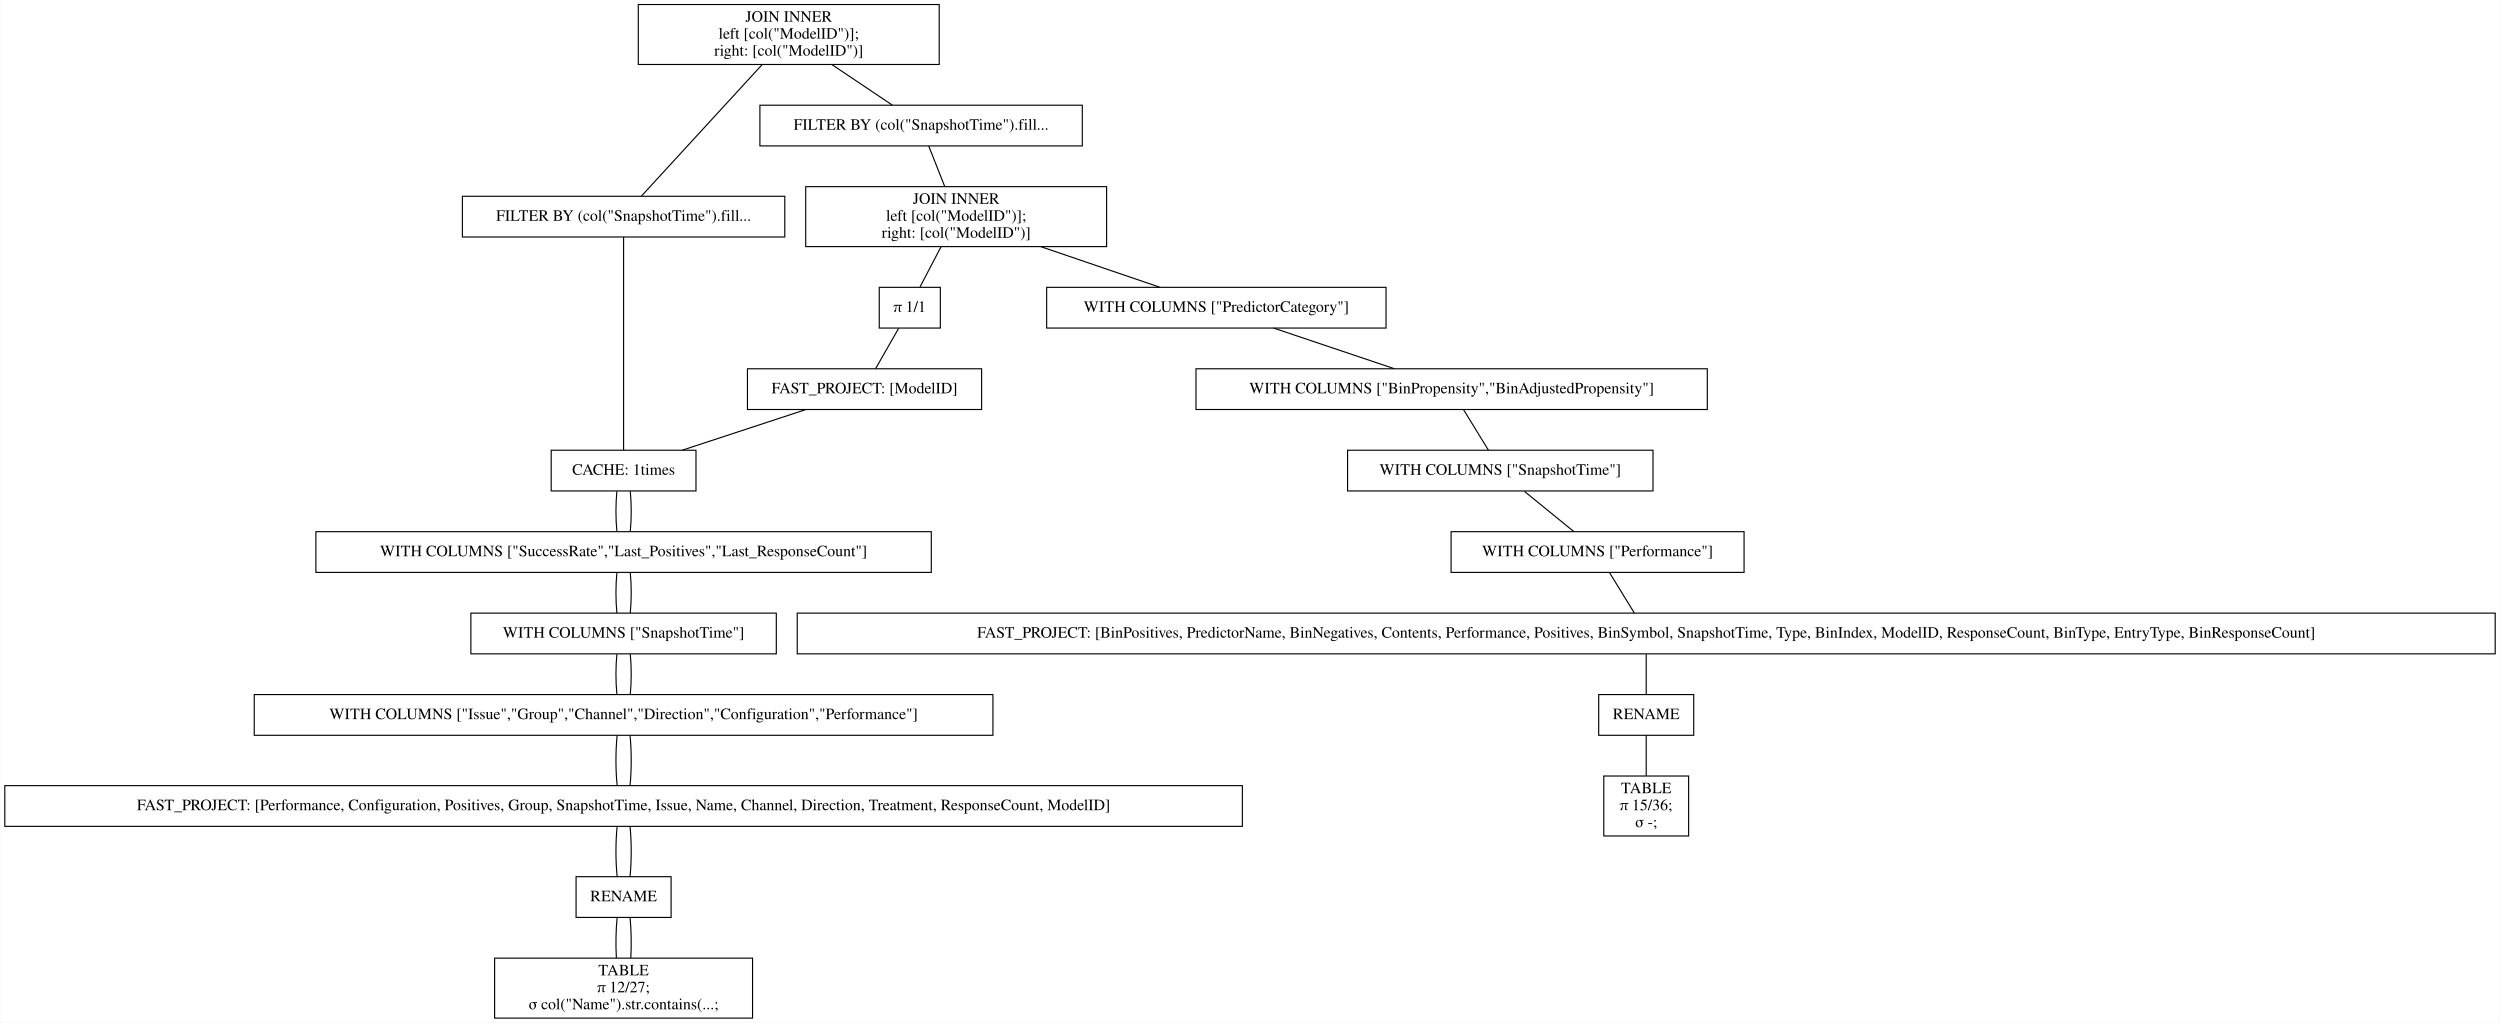
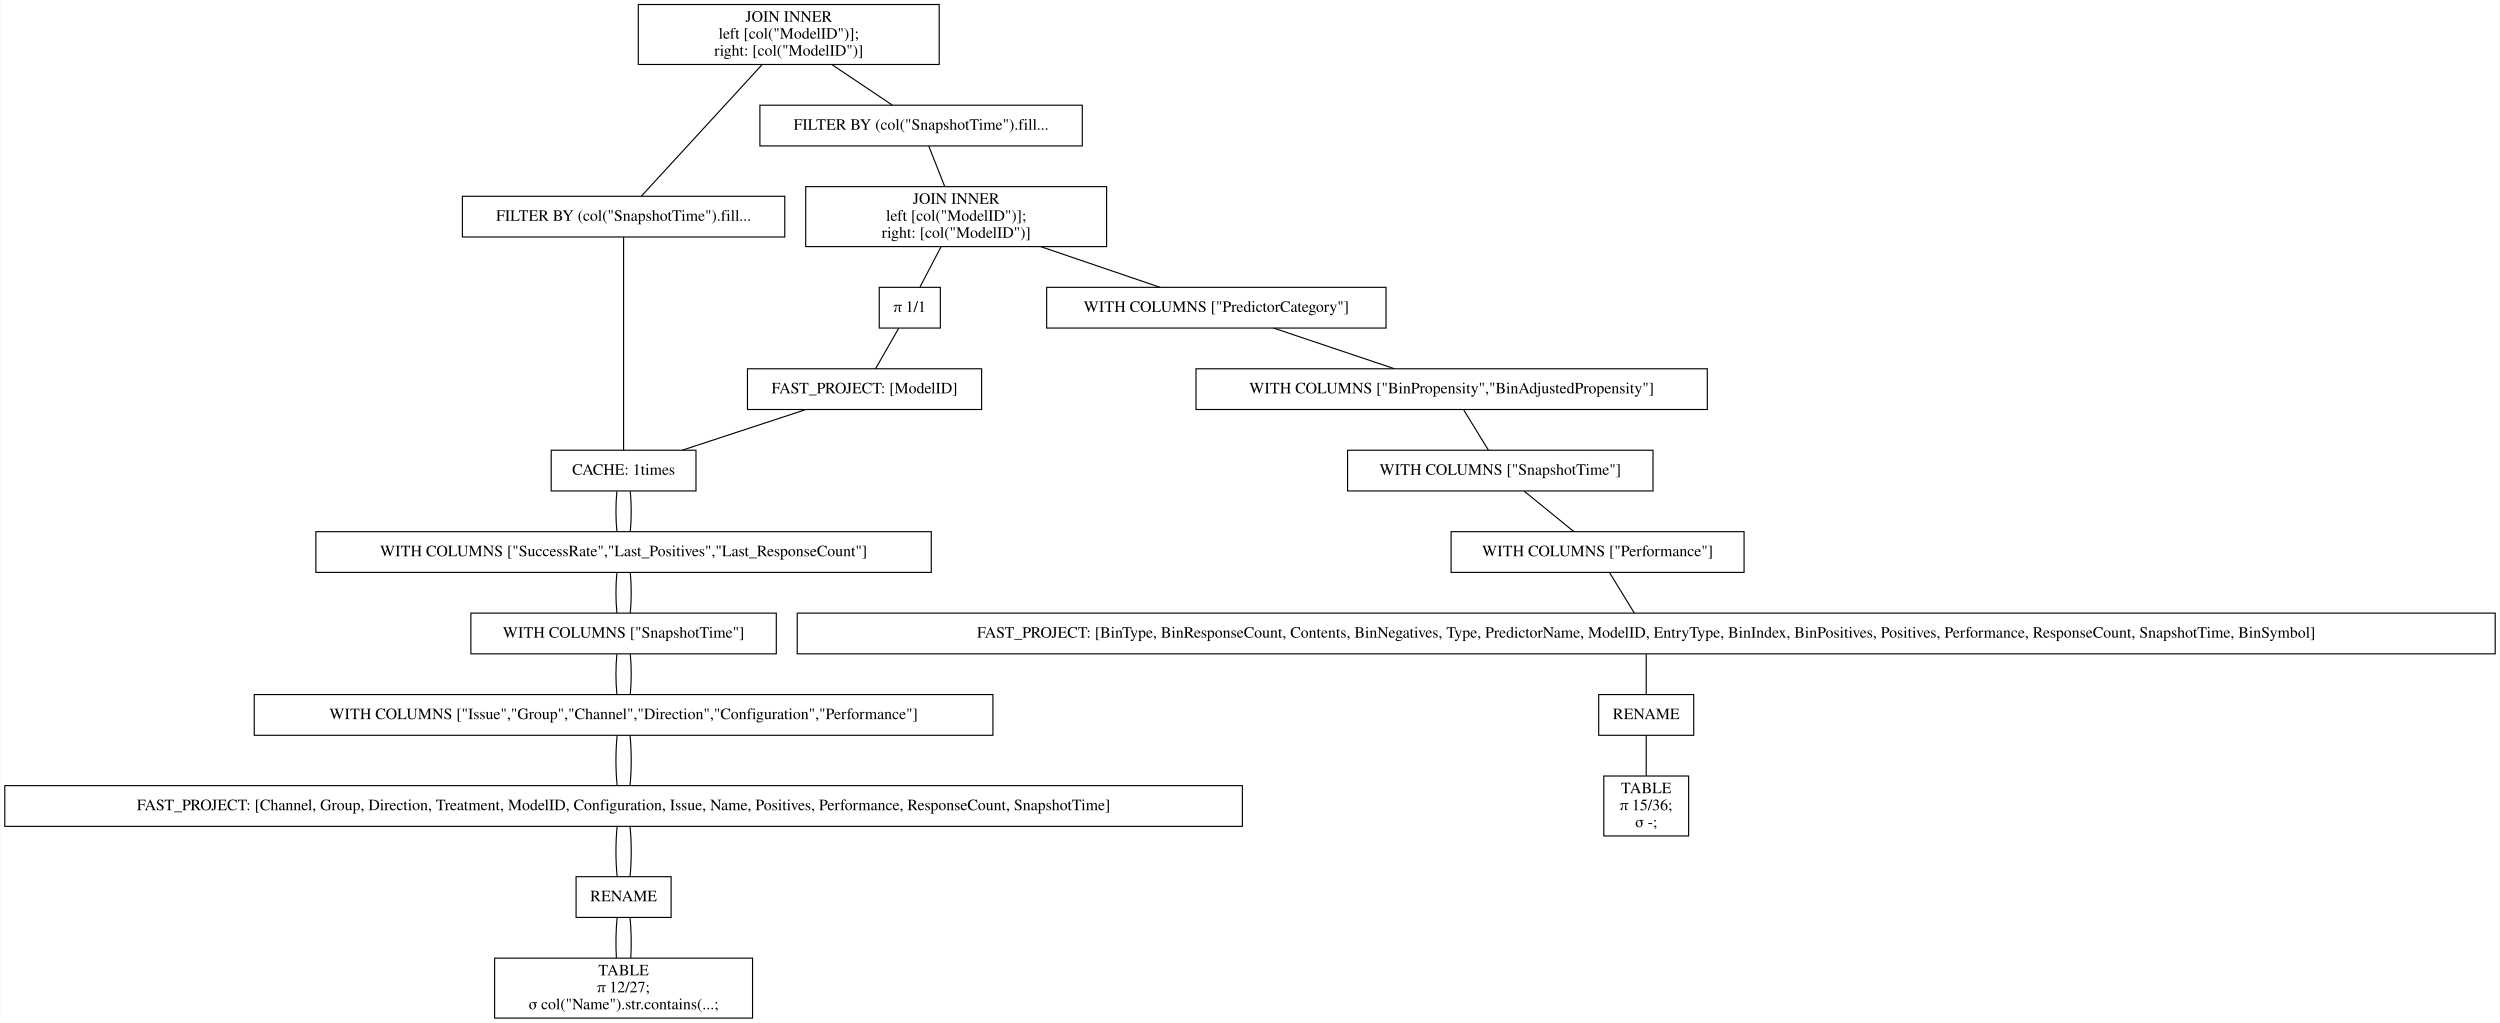
<svg xmlns="http://www.w3.org/2000/svg" width="2210pt" height="904pt" viewBox="0.00 0.00 2209.50 904.00">
  <g id="graph0" class="graph" transform="scale(1 1) rotate(0) translate(4 900)">
    <polygon fill="white" stroke="transparent" points="-4,4 -4,-900 2205.5,-900 2205.5,4 -4,4" />
    <g id="node1" class="node">
      <polygon fill="none" stroke="black" points="826,-896 560,-896 560,-843 826,-843 826,-896" />
      <text text-anchor="middle" x="693" y="-880.8" font-family="Times,serif" font-size="14.00">JOIN INNER</text>
      <text text-anchor="middle" x="693" y="-865.8" font-family="Times,serif" font-size="14.00">                    left [col("ModelID")];</text>
      <text text-anchor="middle" x="693" y="-850.8" font-family="Times,serif" font-size="14.00">                    right: [col("ModelID")]</text>
    </g>
    <g id="node2" class="node">
      <polygon fill="none" stroke="black" points="689.5,-726.5 404.5,-726.5 404.5,-690.5 689.5,-690.5 689.5,-726.5" />
      <text text-anchor="middle" x="547" y="-704.8" font-family="Times,serif" font-size="14.00">FILTER BY (col("SnapshotTime").fill...</text>
    </g>
    <g id="edge1" class="edge">
      <path fill="none" stroke="black" d="M669.54,-842.95C639.56,-810.3 588.45,-754.65 562.75,-726.65" />
    </g>
    <g id="node10" class="node">
      <polygon fill="none" stroke="black" points="952.5,-807 667.5,-807 667.5,-771 952.5,-771 952.5,-807" />
      <text text-anchor="middle" x="810" y="-785.3" font-family="Times,serif" font-size="14.00">FILTER BY (col("SnapshotTime").fill...</text>
    </g>
    <g id="edge9" class="edge">
      <path fill="none" stroke="black" d="M731.31,-842.8C748.77,-831.08 768.97,-817.53 784.53,-807.09" />
    </g>
    <g id="node3" class="node">
      <polygon fill="none" stroke="black" points="611,-502 483,-502 483,-466 611,-466 611,-502" />
      <text text-anchor="middle" x="547" y="-480.3" font-family="Times,serif" font-size="14.00">CACHE: 1times</text>
    </g>
    <g id="edge2" class="edge">
      <path fill="none" stroke="black" d="M547,-690.41C547,-648.99 547,-543.62 547,-502.15" />
    </g>
    <g id="node4" class="node">
      <polygon fill="none" stroke="black" points="819,-430 275,-430 275,-394 819,-394 819,-430" />
      <text text-anchor="middle" x="547" y="-408.3" font-family="Times,serif" font-size="14.00">WITH COLUMNS ["SuccessRate","Last_Positives","Last_ResponseCount"]</text>
    </g>
    <g id="edge3" class="edge">
      <path fill="none" stroke="black" d="M541.08,-465.7C539.97,-454.85 539.97,-440.92 541.1,-430.1" />
    </g>
    <g id="edge21" class="edge">
      <path fill="none" stroke="black" d="M552.92,-465.7C554.03,-454.85 554.03,-440.92 552.9,-430.1" />
    </g>
    <g id="node5" class="node">
      <polygon fill="none" stroke="black" points="682,-358 412,-358 412,-322 682,-322 682,-358" />
      <text text-anchor="middle" x="547" y="-336.3" font-family="Times,serif" font-size="14.00">WITH COLUMNS ["SnapshotTime"]</text>
    </g>
    <g id="edge4" class="edge">
      <path fill="none" stroke="black" d="M541.08,-393.7C539.97,-382.85 539.97,-368.92 541.1,-358.1" />
    </g>
    <g id="edge22" class="edge">
      <path fill="none" stroke="black" d="M552.92,-393.7C554.03,-382.85 554.03,-368.92 552.9,-358.1" />
    </g>
    <g id="node6" class="node">
      <polygon fill="none" stroke="black" points="873.5,-286 220.5,-286 220.5,-250 873.5,-250 873.5,-286" />
      <text text-anchor="middle" x="547" y="-264.3" font-family="Times,serif" font-size="14.00">WITH COLUMNS ["Issue","Group","Channel","Direction","Configuration","Performance"]</text>
    </g>
    <g id="edge5" class="edge">
      <path fill="none" stroke="black" d="M541.08,-321.7C539.97,-310.85 539.97,-296.92 541.1,-286.1" />
    </g>
    <g id="edge23" class="edge">
      <path fill="none" stroke="black" d="M552.92,-321.7C554.03,-310.85 554.03,-296.92 552.9,-286.1" />
    </g>
    <g id="node7" class="node">
      <polygon fill="none" stroke="black" points="1094,-205.5 0,-205.5 0,-169.5 1094,-169.5 1094,-205.5" />
-       <text text-anchor="middle" x="547" y="-183.8" font-family="Times,serif" font-size="14.00">FAST_PROJECT: [Performance, Configuration, Positives, Group, SnapshotTime, Issue, Name, Channel, Direction, Treatment, ResponseCount, ModelID]</text>
+       <text text-anchor="middle" x="547" y="-183.8" font-family="Times,serif" font-size="14.00">FAST_PROJECT: [Channel, Group, Direction, Treatment, ModelID, Configuration, Issue, Name, Positives, Performance, ResponseCount, SnapshotTime]</text>
    </g>
    <g id="edge6" class="edge">
      <path fill="none" stroke="black" d="M541.32,-249.97C539.89,-236.8 539.89,-218.66 541.33,-205.5" />
    </g>
    <g id="edge24" class="edge">
      <path fill="none" stroke="black" d="M552.68,-249.97C554.11,-236.8 554.11,-218.66 552.67,-205.5" />
    </g>
    <g id="node8" class="node">
      <polygon fill="none" stroke="black" points="589,-125 505,-125 505,-89 589,-89 589,-125" />
      <text text-anchor="middle" x="547" y="-103.3" font-family="Times,serif" font-size="14.00">RENAME</text>
    </g>
    <g id="edge7" class="edge">
      <path fill="none" stroke="black" d="M541.32,-169.47C539.89,-156.3 539.89,-138.16 541.33,-125" />
    </g>
    <g id="edge25" class="edge">
      <path fill="none" stroke="black" d="M552.68,-169.47C554.11,-156.3 554.11,-138.16 552.67,-125" />
    </g>
    <g id="node9" class="node">
      <polygon fill="none" stroke="black" points="661,-53 433,-53 433,0 661,0 661,-53" />
      <text text-anchor="middle" x="547" y="-37.8" font-family="Times,serif" font-size="14.00">TABLE</text>
      <text text-anchor="middle" x="547" y="-22.8" font-family="Times,serif" font-size="14.00">π 12/27;</text>
      <text text-anchor="middle" x="547" y="-7.8" font-family="Times,serif" font-size="14.00">σ col("Name").str.contains(...;</text>
    </g>
    <g id="edge8" class="edge">
      <path fill="none" stroke="black" d="M541.32,-88.97C540.19,-78.51 539.95,-64.9 540.62,-53.16" />
    </g>
    <g id="edge26" class="edge">
      <path fill="none" stroke="black" d="M552.68,-88.97C553.81,-78.51 554.05,-64.9 553.38,-53.16" />
    </g>
    <g id="node11" class="node">
      <polygon fill="none" stroke="black" points="974,-735 708,-735 708,-682 974,-682 974,-735" />
      <text text-anchor="middle" x="841" y="-719.8" font-family="Times,serif" font-size="14.00">JOIN INNER</text>
      <text text-anchor="middle" x="841" y="-704.8" font-family="Times,serif" font-size="14.00">                    left [col("ModelID")];</text>
      <text text-anchor="middle" x="841" y="-689.8" font-family="Times,serif" font-size="14.00">                    right: [col("ModelID")]</text>
    </g>
    <g id="edge10" class="edge">
      <path fill="none" stroke="black" d="M816.73,-770.97C820.86,-760.51 826.23,-746.9 830.87,-735.16" />
    </g>
    <g id="node12" class="node">
      <polygon fill="none" stroke="black" points="1221,-646 921,-646 921,-610 1221,-610 1221,-646" />
      <text text-anchor="middle" x="1071" y="-624.3" font-family="Times,serif" font-size="14.00">WITH COLUMNS ["PredictorCategory"]</text>
    </g>
    <g id="edge11" class="edge">
      <path fill="none" stroke="black" d="M915.99,-681.9C950.47,-670.14 990.43,-656.5 1021.14,-646.02" />
    </g>
    <g id="node19" class="node">
      <polygon fill="none" stroke="black" points="827,-646 773,-646 773,-610 827,-610 827,-646" />
      <text text-anchor="middle" x="800" y="-624.3" font-family="Times,serif" font-size="14.00">π 1/1</text>
    </g>
    <g id="edge18" class="edge">
      <path fill="none" stroke="black" d="M827.58,-681.8C821.5,-670.17 814.49,-656.74 809.05,-646.33" />
    </g>
    <g id="node13" class="node">
      <polygon fill="none" stroke="black" points="1505,-574 1053,-574 1053,-538 1505,-538 1505,-574" />
      <text text-anchor="middle" x="1279" y="-552.3" font-family="Times,serif" font-size="14.00">WITH COLUMNS ["BinPropensity","BinAdjustedPropensity"]</text>
    </g>
    <g id="edge12" class="edge">
      <path fill="none" stroke="black" d="M1121.62,-609.97C1153.96,-599.08 1195.76,-585.01 1228.16,-574.11" />
    </g>
    <g id="node14" class="node">
      <polygon fill="none" stroke="black" points="1457,-502 1187,-502 1187,-466 1457,-466 1457,-502" />
      <text text-anchor="middle" x="1322" y="-480.3" font-family="Times,serif" font-size="14.00">WITH COLUMNS ["SnapshotTime"]</text>
    </g>
    <g id="edge13" class="edge">
      <path fill="none" stroke="black" d="M1289.63,-537.7C1296.29,-526.85 1304.85,-512.92 1311.49,-502.1" />
    </g>
    <g id="node15" class="node">
      <polygon fill="none" stroke="black" points="1537.5,-430 1278.5,-430 1278.5,-394 1537.5,-394 1537.5,-430" />
      <text text-anchor="middle" x="1408" y="-408.3" font-family="Times,serif" font-size="14.00">WITH COLUMNS ["Performance"]</text>
    </g>
    <g id="edge14" class="edge">
      <path fill="none" stroke="black" d="M1343.26,-465.7C1356.59,-454.85 1373.7,-440.92 1386.99,-430.1" />
    </g>
    <g id="node16" class="node">
      <polygon fill="none" stroke="black" points="2201.5,-358 700.5,-358 700.5,-322 2201.5,-322 2201.5,-358" />
-       <text text-anchor="middle" x="1451" y="-336.3" font-family="Times,serif" font-size="14.00">FAST_PROJECT: [BinPositives, PredictorName, BinNegatives, Contents, Performance, Positives, BinSymbol, SnapshotTime, Type, BinIndex, ModelID, ResponseCount, BinType, EntryType, BinResponseCount]</text>
+       <text text-anchor="middle" x="1451" y="-336.3" font-family="Times,serif" font-size="14.00">FAST_PROJECT: [BinType, BinResponseCount, Contents, BinNegatives, Type, PredictorName, ModelID, EntryType, BinIndex, BinPositives, Positives, Performance, ResponseCount, SnapshotTime, BinSymbol]</text>
    </g>
    <g id="edge15" class="edge">
      <path fill="none" stroke="black" d="M1418.63,-393.7C1425.29,-382.85 1433.85,-368.92 1440.49,-358.1" />
    </g>
    <g id="node17" class="node">
      <polygon fill="none" stroke="black" points="1493,-286 1409,-286 1409,-250 1493,-250 1493,-286" />
      <text text-anchor="middle" x="1451" y="-264.3" font-family="Times,serif" font-size="14.00">RENAME</text>
    </g>
    <g id="edge16" class="edge">
      <path fill="none" stroke="black" d="M1451,-321.7C1451,-310.85 1451,-296.92 1451,-286.1" />
    </g>
    <g id="node18" class="node">
      <polygon fill="none" stroke="black" points="1488.5,-214 1413.5,-214 1413.5,-161 1488.5,-161 1488.5,-214" />
      <text text-anchor="middle" x="1451" y="-198.8" font-family="Times,serif" font-size="14.00">TABLE</text>
      <text text-anchor="middle" x="1451" y="-183.8" font-family="Times,serif" font-size="14.00">π 15/36;</text>
      <text text-anchor="middle" x="1451" y="-168.8" font-family="Times,serif" font-size="14.00">σ -;</text>
    </g>
    <g id="edge17" class="edge">
      <path fill="none" stroke="black" d="M1451,-249.97C1451,-239.51 1451,-225.9 1451,-214.16" />
    </g>
    <g id="node20" class="node">
      <polygon fill="none" stroke="black" points="863.5,-574 656.5,-574 656.5,-538 863.5,-538 863.5,-574" />
      <text text-anchor="middle" x="760" y="-552.3" font-family="Times,serif" font-size="14.00">FAST_PROJECT: [ModelID]</text>
    </g>
    <g id="edge19" class="edge">
      <path fill="none" stroke="black" d="M790.11,-609.7C783.91,-598.85 775.95,-584.92 769.77,-574.1" />
    </g>
    <g id="edge20" class="edge">
      <path fill="none" stroke="black" d="M708.17,-537.97C675.04,-527.08 632.24,-513.01 599.07,-502.11" />
    </g>
  </g>
</svg>
